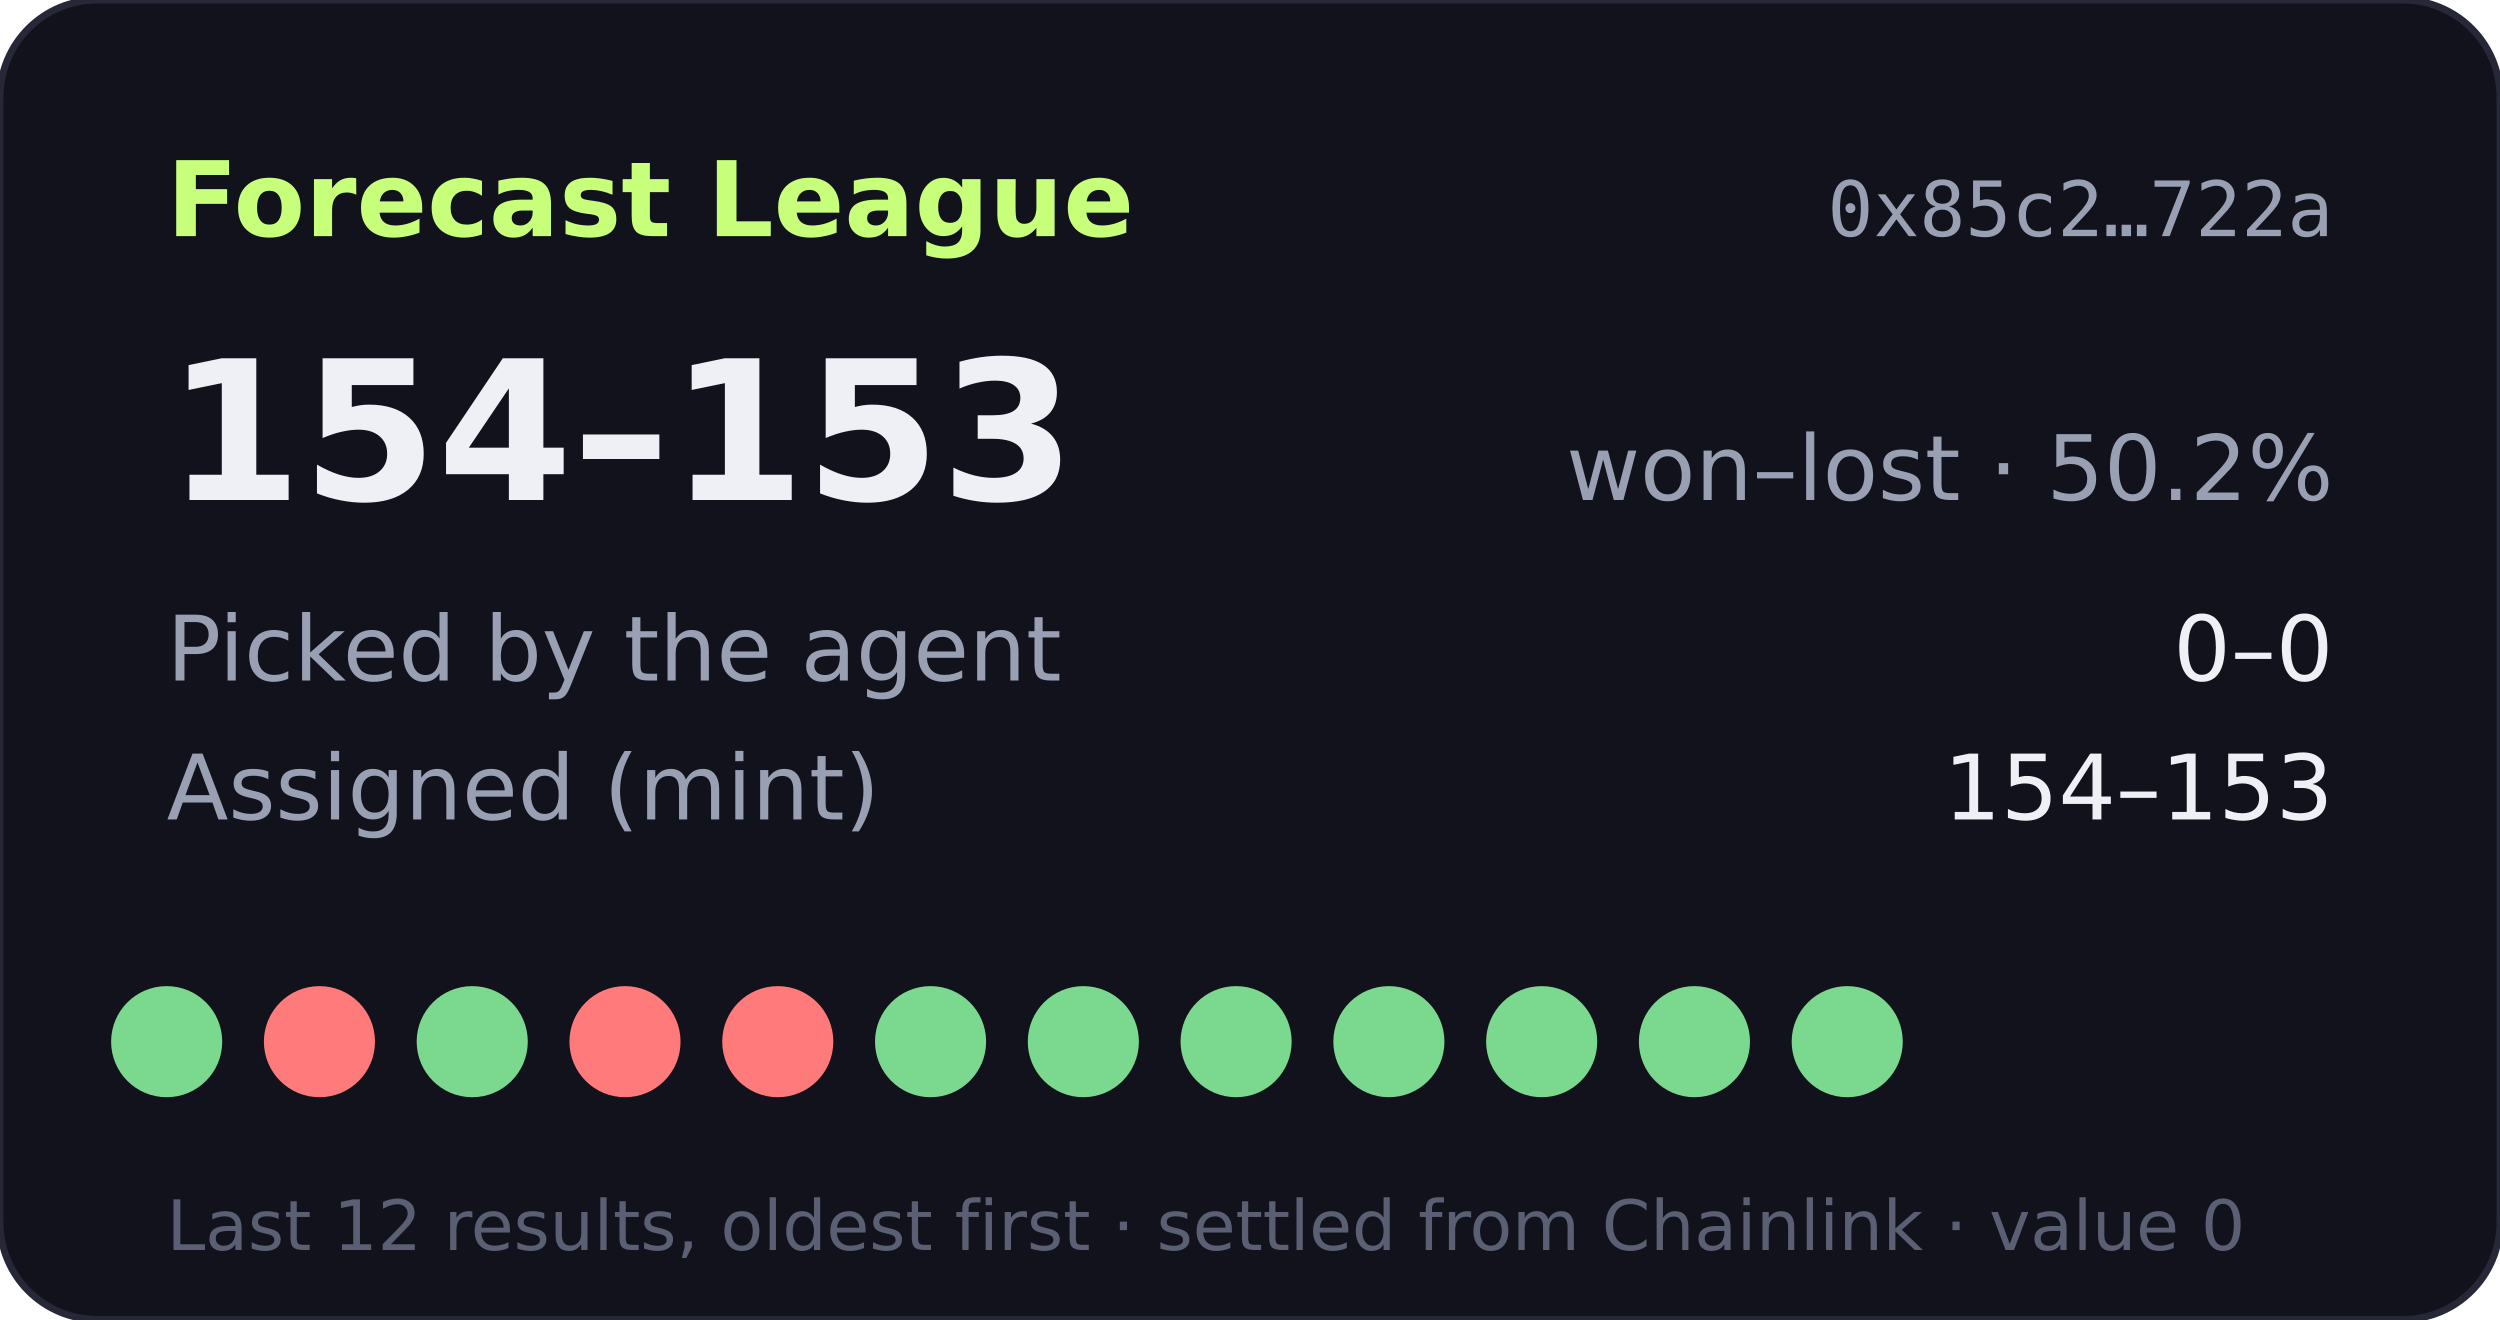
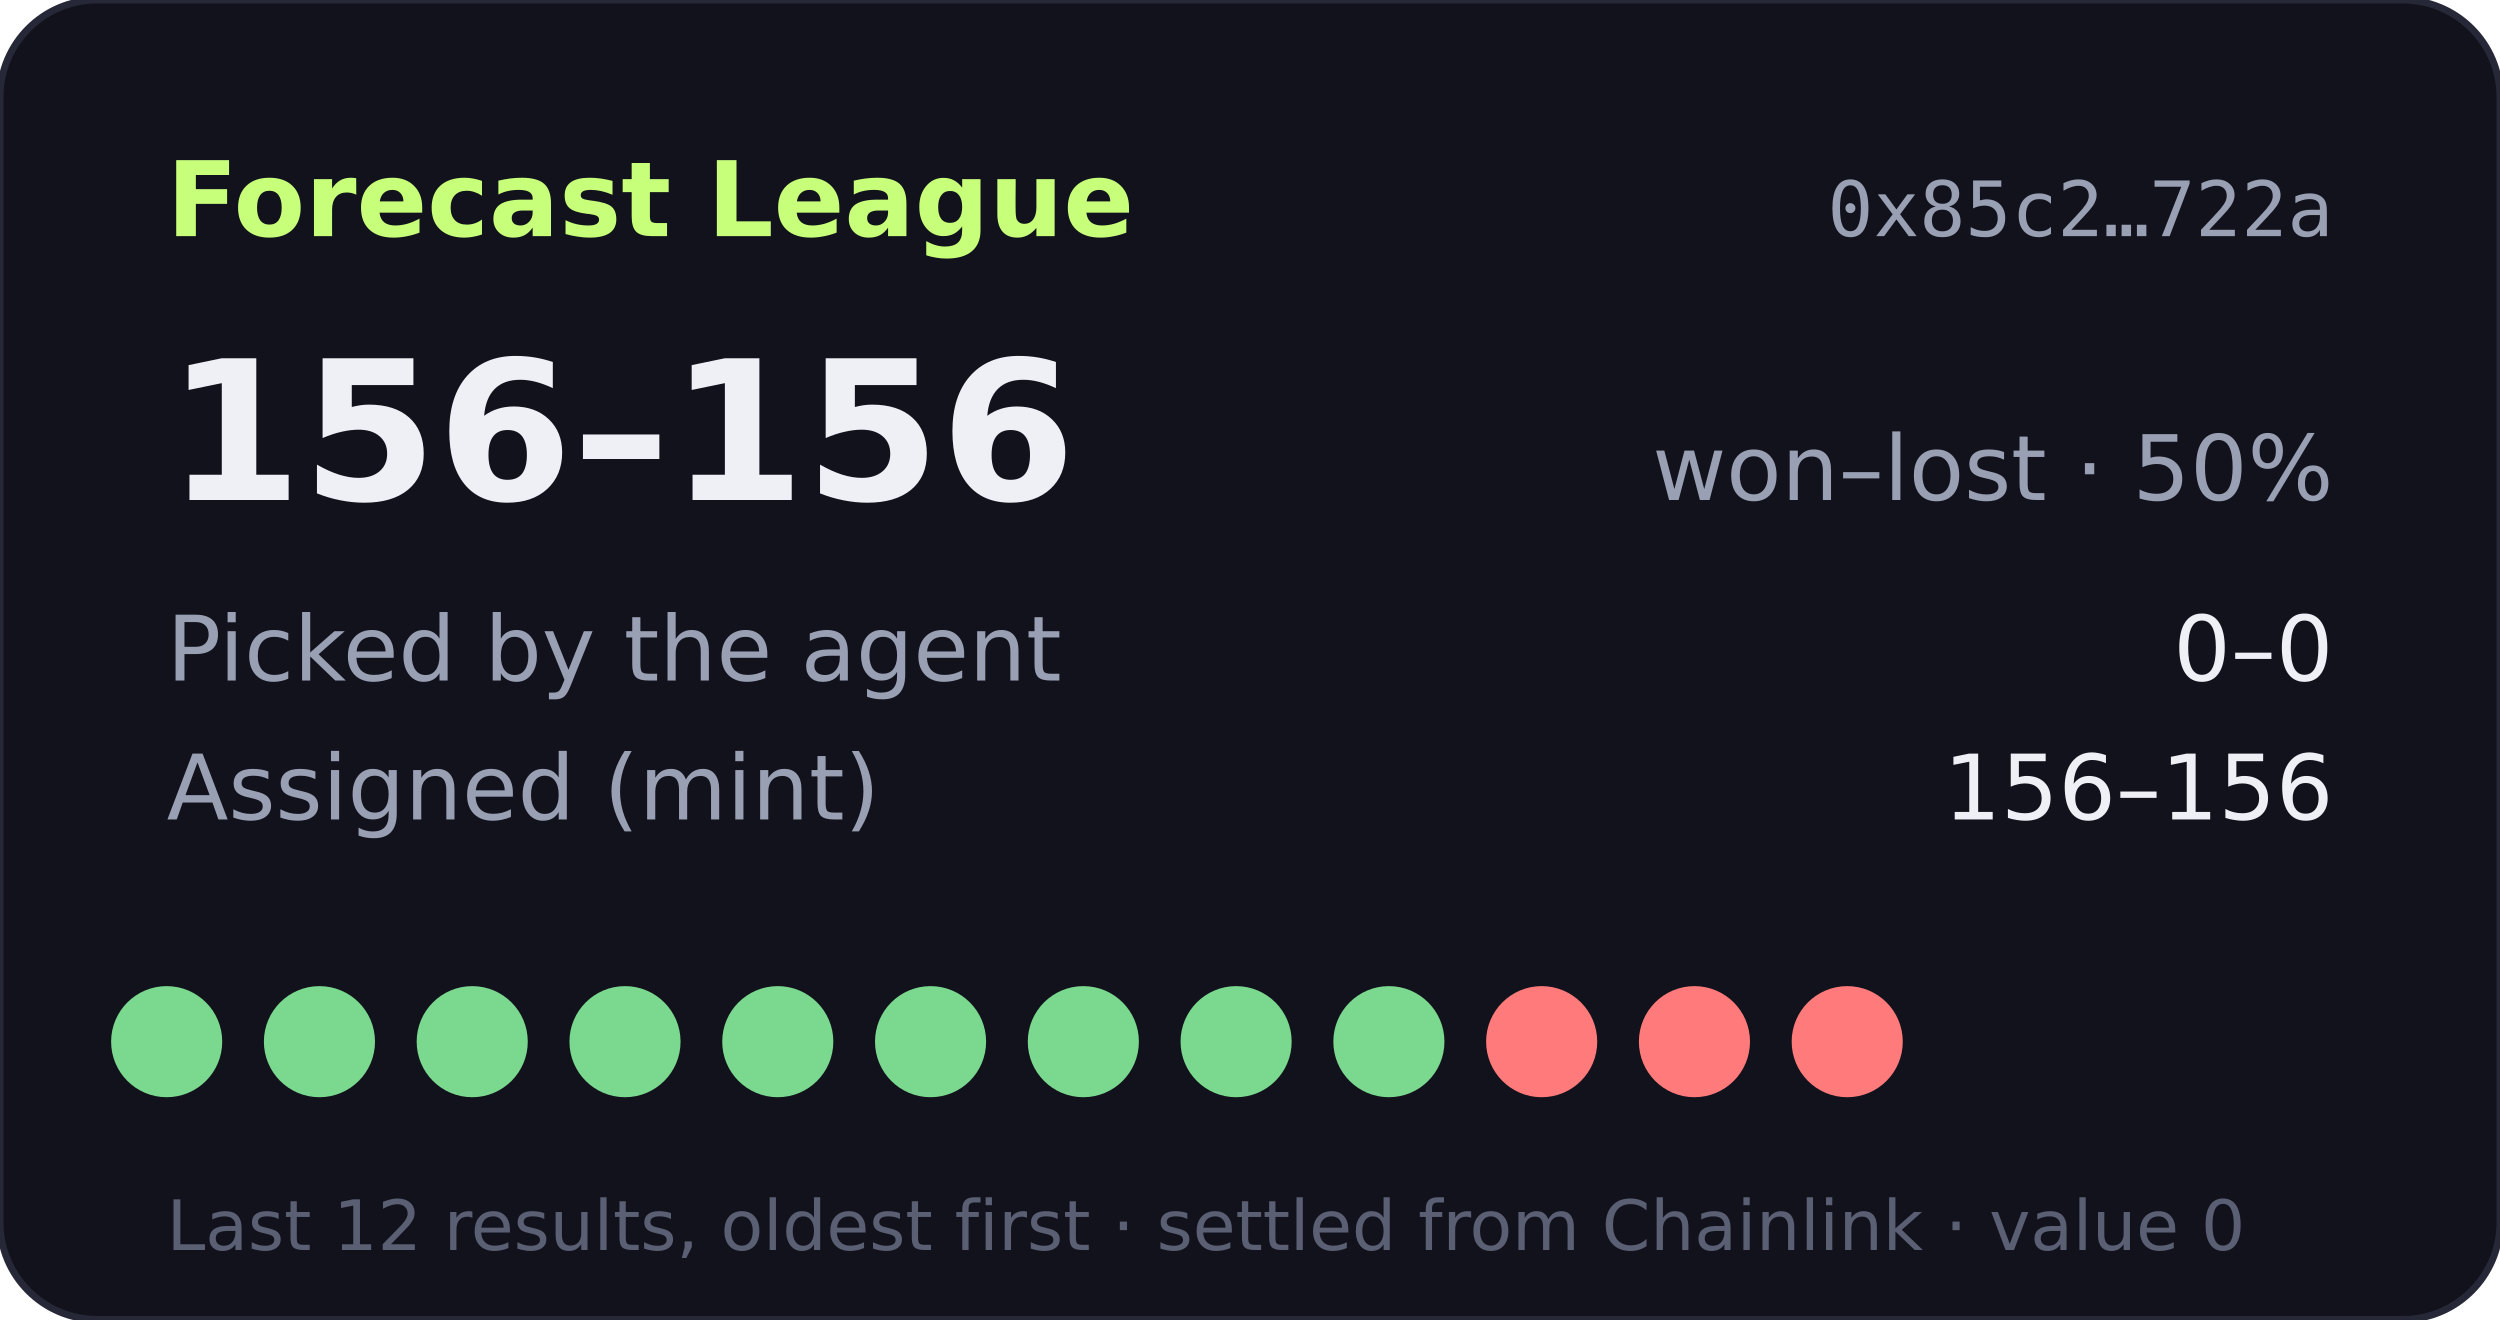
- <svg xmlns="http://www.w3.org/2000/svg" width="360" height="190" viewBox="0 0 360 190" role="img" aria-label="Forecast League record 154-153">
+ <svg xmlns="http://www.w3.org/2000/svg" width="360" height="190" viewBox="0 0 360 190" role="img" aria-label="Forecast League record 156-156">
  <rect width="360" height="190" rx="14" fill="#11121b" stroke="#262838" />
  <text x="24" y="34" fill="#c8ff7a" font-size="15" font-weight="700" font-family="Verdana,DejaVu Sans,sans-serif">Forecast League</text>
  <text x="336" y="34" fill="#9aa0b4" font-size="11" text-anchor="end" font-family="monospace">0x85c2…722a</text>
  <g font-family="Verdana,DejaVu Sans,sans-serif">
-     <text x="24" y="72" fill="#eef0f6" font-size="28" font-weight="700">154–153</text>
-     <text x="336" y="72" fill="#9aa0b4" font-size="13" text-anchor="end">won–lost · 50.2%</text>
+     <text x="24" y="72" fill="#eef0f6" font-size="28" font-weight="700">156–156</text>
+     <text x="336" y="72" fill="#9aa0b4" font-size="13" text-anchor="end">won–lost · 50%</text>
    <text x="24" y="98" fill="#9aa0b4" font-size="13">Picked by the agent</text>
    <text x="336" y="98" fill="#eef0f6" font-size="13" text-anchor="end">0–0</text>
    <text x="24" y="118" fill="#9aa0b4" font-size="13">Assigned (mint)</text>
-     <text x="336" y="118" fill="#eef0f6" font-size="13" text-anchor="end">154–153</text>
+     <text x="336" y="118" fill="#eef0f6" font-size="13" text-anchor="end">156–156</text>
    <circle cx="24" cy="150" r="8" fill="#7bd88f" />
-     <circle cx="46" cy="150" r="8" fill="#ff7a7a" />
+     <circle cx="46" cy="150" r="8" fill="#7bd88f" />
    <circle cx="68" cy="150" r="8" fill="#7bd88f" />
-     <circle cx="90" cy="150" r="8" fill="#ff7a7a" />
-     <circle cx="112" cy="150" r="8" fill="#ff7a7a" />
+     <circle cx="90" cy="150" r="8" fill="#7bd88f" />
+     <circle cx="112" cy="150" r="8" fill="#7bd88f" />
    <circle cx="134" cy="150" r="8" fill="#7bd88f" />
    <circle cx="156" cy="150" r="8" fill="#7bd88f" />
    <circle cx="178" cy="150" r="8" fill="#7bd88f" />
    <circle cx="200" cy="150" r="8" fill="#7bd88f" />
-     <circle cx="222" cy="150" r="8" fill="#7bd88f" />
-     <circle cx="244" cy="150" r="8" fill="#7bd88f" />
-     <circle cx="266" cy="150" r="8" fill="#7bd88f" />
+     <circle cx="222" cy="150" r="8" fill="#ff7a7a" />
+     <circle cx="244" cy="150" r="8" fill="#ff7a7a" />
+     <circle cx="266" cy="150" r="8" fill="#ff7a7a" />
    <text x="24" y="180" fill="#5a5f73" font-size="10">Last 12 results, oldest first · settled from Chainlink · value 0</text>
  </g>
</svg>
